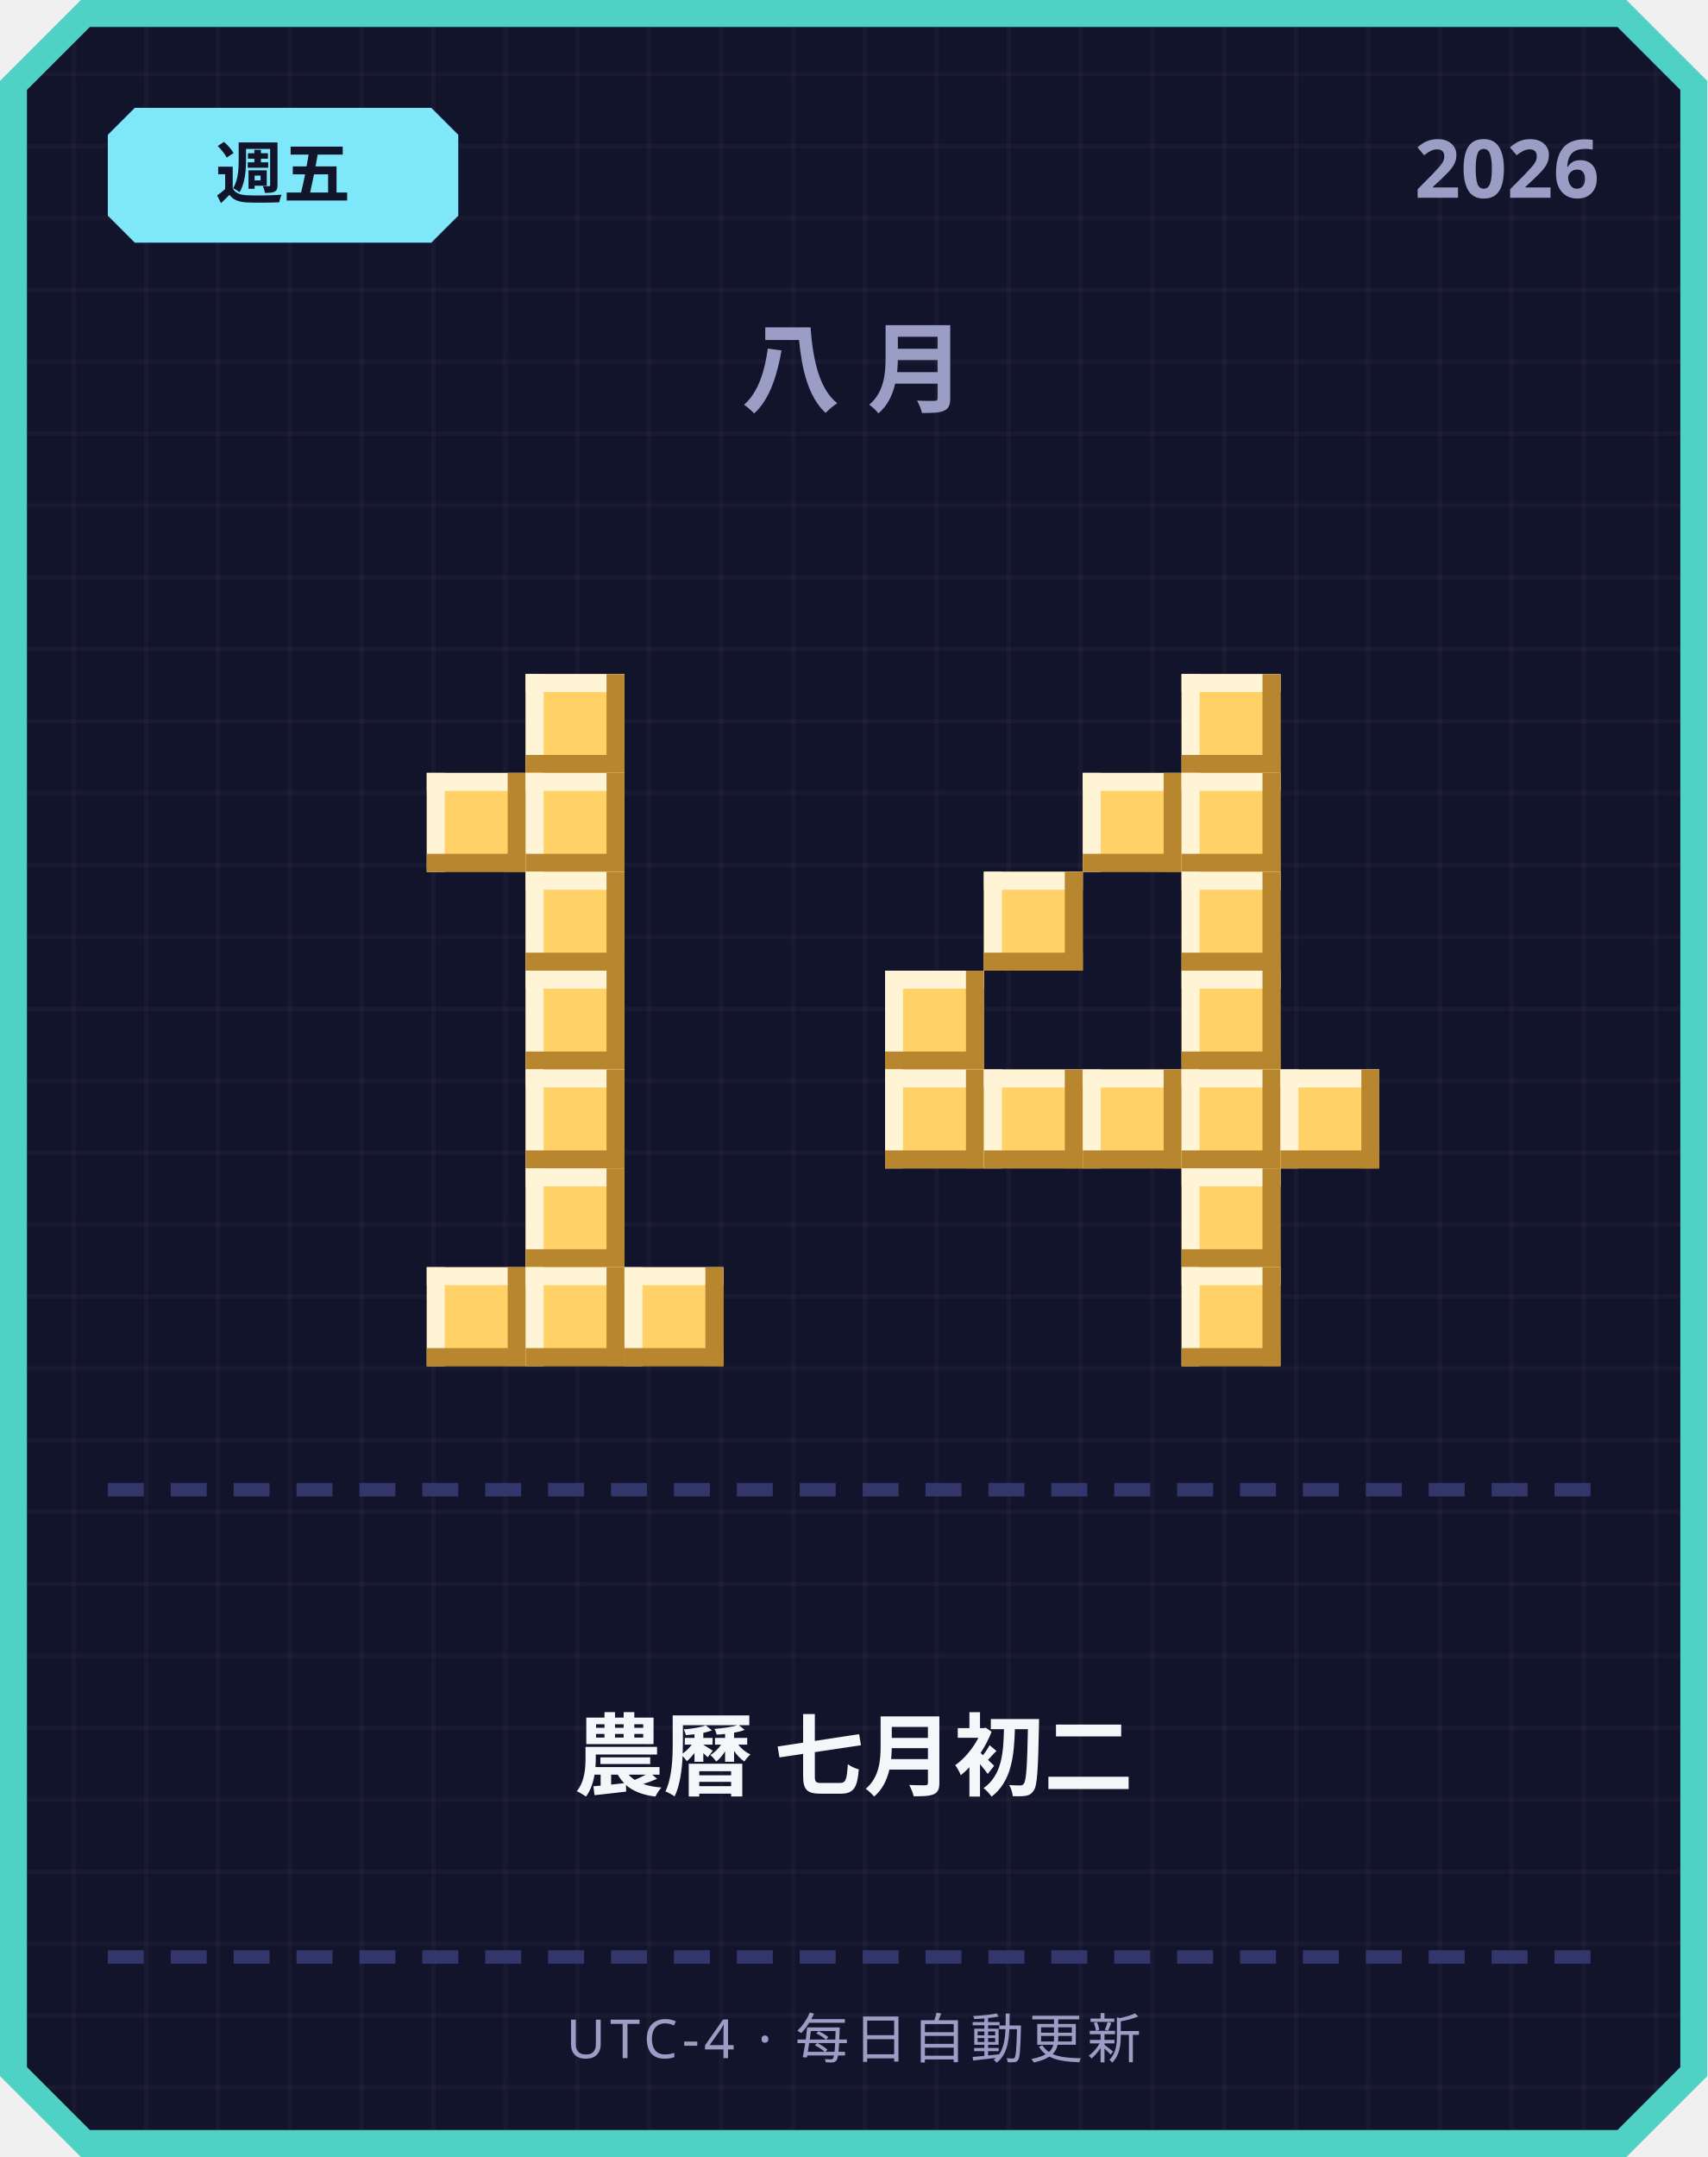
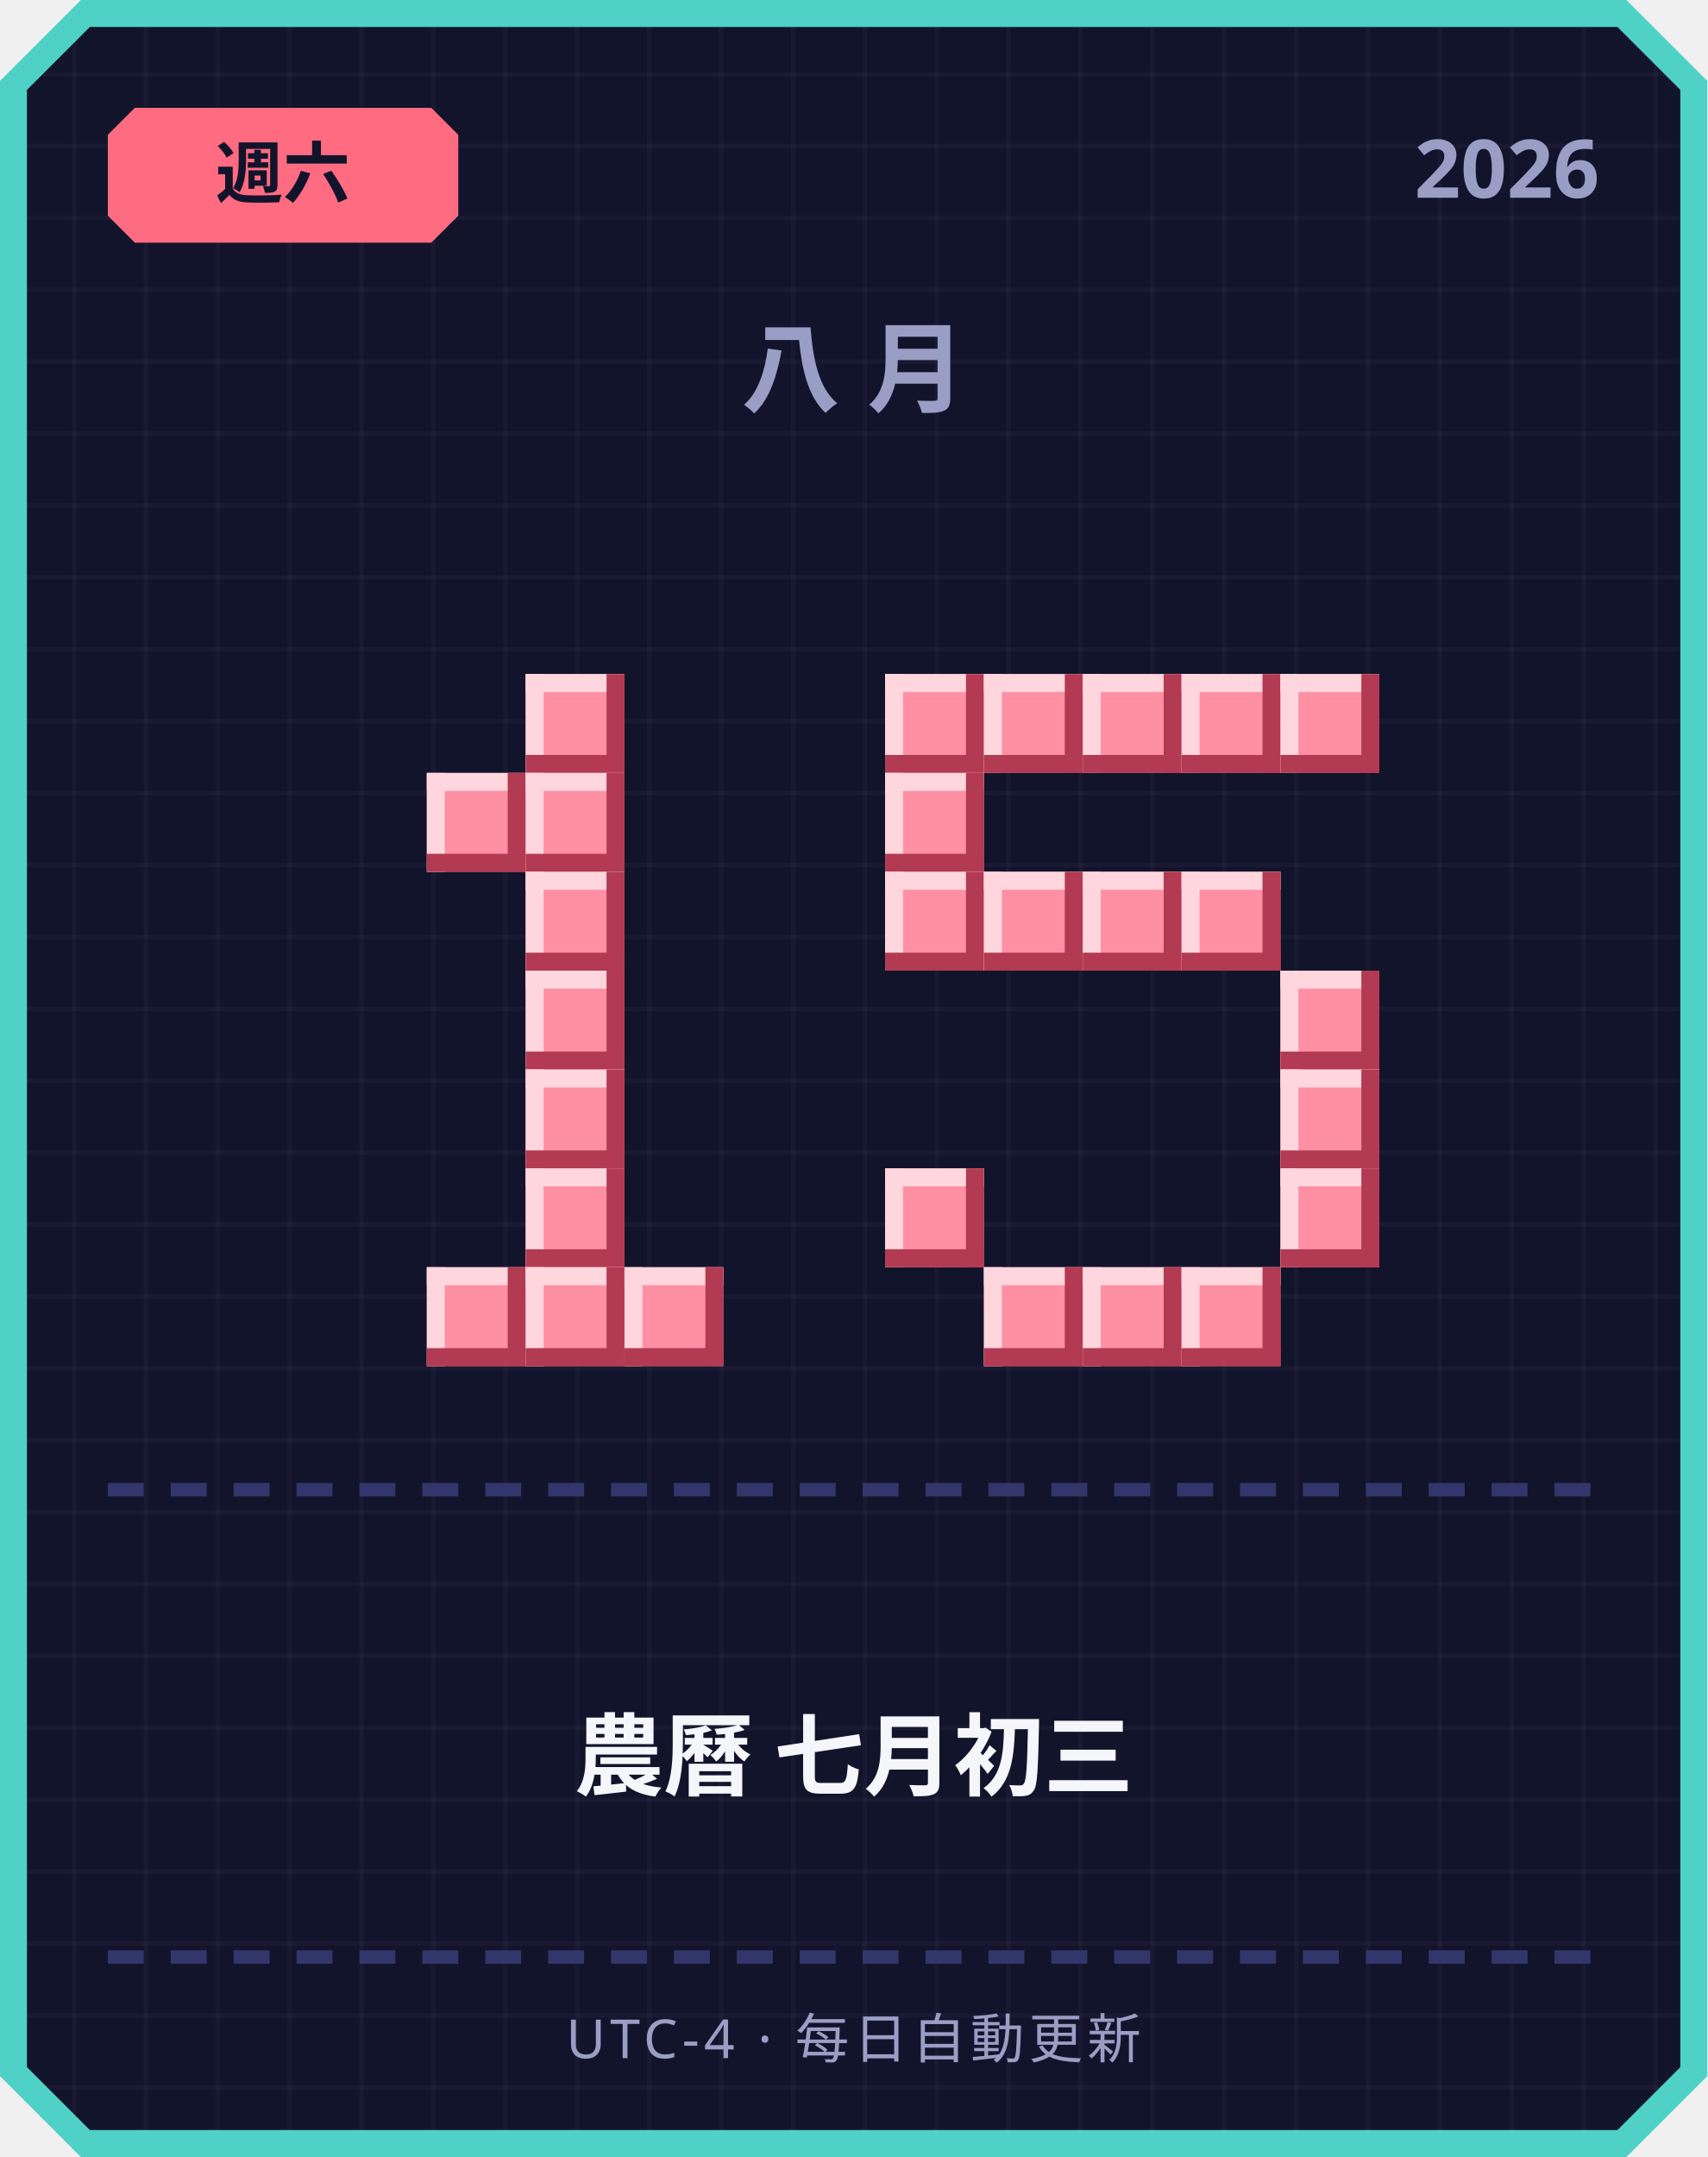
<svg xmlns="http://www.w3.org/2000/svg" width="380" height="480" viewBox="0 0 380 480">
  <defs>
    <pattern id="grid" width="16" height="16" patternUnits="userSpaceOnUse">
      <rect width="16" height="16" fill="#12142b" />
      <rect width="1" height="16" fill="#ffffff" opacity="0.03" />
      <rect width="16" height="1" fill="#ffffff" opacity="0.03" />
    </pattern>
  </defs>
  <path d="M 18,0 L 362,0 L 380,18 L 380,462 L 362,480 L 18,480 L 0,462 L 0,18 Z" fill="#4fd1c5" />
  <path d="M 20,6 L 360,6 L 374,20 L 374,460 L 360,474 L 20,474 L 6,460 L 6,20 Z" fill="url(#grid)" />
-   <path d="M 30,24 L 96,24 L 102,30 L 102,48 L 96,54 L 30,54 L 24,48 L 24,30 Z" fill="#7ee8fa" />
-   <text x="63" y="44" text-anchor="middle" font-family="'Segoe UI', sans-serif" font-size="15" font-weight="700" fill="#12142b">週五</text>
+   <path d="M 30,24 L 96,24 L 102,30 L 102,48 L 96,54 L 30,54 L 24,48 L 24,30 Z" fill="#ff6b81" />
+   <text x="63" y="44" text-anchor="middle" font-family="'Segoe UI', sans-serif" font-size="15" font-weight="700" fill="#12142b">週六</text>
  <text x="356" y="44" text-anchor="end" font-family="'Segoe UI', sans-serif" font-size="18" font-weight="700" fill="#9a9dc4">2026</text>
  <text x="190" y="90" text-anchor="middle" font-family="'Segoe UI', sans-serif" font-size="22" font-weight="700" letter-spacing="6" fill="#9a9dc4">八月</text>
-   <rect x="117" y="150" width="22" height="22" fill="#ffd166" />
-   <rect x="117" y="150" width="22" height="4" fill="#fff4d6" />
-   <rect x="117" y="150" width="4" height="22" fill="#fff4d6" />
-   <rect x="117" y="168" width="22" height="4" fill="#b8862e" />
-   <rect x="135" y="150" width="4" height="22" fill="#b8862e" />
-   <rect x="95" y="172" width="22" height="22" fill="#ffd166" />
-   <rect x="95" y="172" width="22" height="4" fill="#fff4d6" />
-   <rect x="95" y="172" width="4" height="22" fill="#fff4d6" />
-   <rect x="95" y="190" width="22" height="4" fill="#b8862e" />
-   <rect x="113" y="172" width="4" height="22" fill="#b8862e" />
-   <rect x="117" y="172" width="22" height="22" fill="#ffd166" />
-   <rect x="117" y="172" width="22" height="4" fill="#fff4d6" />
-   <rect x="117" y="172" width="4" height="22" fill="#fff4d6" />
-   <rect x="117" y="190" width="22" height="4" fill="#b8862e" />
-   <rect x="135" y="172" width="4" height="22" fill="#b8862e" />
-   <rect x="117" y="194" width="22" height="22" fill="#ffd166" />
-   <rect x="117" y="194" width="22" height="4" fill="#fff4d6" />
-   <rect x="117" y="194" width="4" height="22" fill="#fff4d6" />
-   <rect x="117" y="212" width="22" height="4" fill="#b8862e" />
-   <rect x="135" y="194" width="4" height="22" fill="#b8862e" />
-   <rect x="117" y="216" width="22" height="22" fill="#ffd166" />
-   <rect x="117" y="216" width="22" height="4" fill="#fff4d6" />
-   <rect x="117" y="216" width="4" height="22" fill="#fff4d6" />
-   <rect x="117" y="234" width="22" height="4" fill="#b8862e" />
-   <rect x="135" y="216" width="4" height="22" fill="#b8862e" />
-   <rect x="117" y="238" width="22" height="22" fill="#ffd166" />
-   <rect x="117" y="238" width="22" height="4" fill="#fff4d6" />
-   <rect x="117" y="238" width="4" height="22" fill="#fff4d6" />
-   <rect x="117" y="256" width="22" height="4" fill="#b8862e" />
-   <rect x="135" y="238" width="4" height="22" fill="#b8862e" />
-   <rect x="117" y="260" width="22" height="22" fill="#ffd166" />
-   <rect x="117" y="260" width="22" height="4" fill="#fff4d6" />
-   <rect x="117" y="260" width="4" height="22" fill="#fff4d6" />
-   <rect x="117" y="278" width="22" height="4" fill="#b8862e" />
-   <rect x="135" y="260" width="4" height="22" fill="#b8862e" />
-   <rect x="95" y="282" width="22" height="22" fill="#ffd166" />
-   <rect x="95" y="282" width="22" height="4" fill="#fff4d6" />
-   <rect x="95" y="282" width="4" height="22" fill="#fff4d6" />
-   <rect x="95" y="300" width="22" height="4" fill="#b8862e" />
-   <rect x="113" y="282" width="4" height="22" fill="#b8862e" />
-   <rect x="117" y="282" width="22" height="22" fill="#ffd166" />
-   <rect x="117" y="282" width="22" height="4" fill="#fff4d6" />
-   <rect x="117" y="282" width="4" height="22" fill="#fff4d6" />
-   <rect x="117" y="300" width="22" height="4" fill="#b8862e" />
-   <rect x="135" y="282" width="4" height="22" fill="#b8862e" />
-   <rect x="139" y="282" width="22" height="22" fill="#ffd166" />
-   <rect x="139" y="282" width="22" height="4" fill="#fff4d6" />
-   <rect x="139" y="282" width="4" height="22" fill="#fff4d6" />
-   <rect x="139" y="300" width="22" height="4" fill="#b8862e" />
-   <rect x="157" y="282" width="4" height="22" fill="#b8862e" />
-   <rect x="263" y="150" width="22" height="22" fill="#ffd166" />
-   <rect x="263" y="150" width="22" height="4" fill="#fff4d6" />
-   <rect x="263" y="150" width="4" height="22" fill="#fff4d6" />
-   <rect x="263" y="168" width="22" height="4" fill="#b8862e" />
-   <rect x="281" y="150" width="4" height="22" fill="#b8862e" />
-   <rect x="241" y="172" width="22" height="22" fill="#ffd166" />
-   <rect x="241" y="172" width="22" height="4" fill="#fff4d6" />
-   <rect x="241" y="172" width="4" height="22" fill="#fff4d6" />
-   <rect x="241" y="190" width="22" height="4" fill="#b8862e" />
-   <rect x="259" y="172" width="4" height="22" fill="#b8862e" />
-   <rect x="263" y="172" width="22" height="22" fill="#ffd166" />
-   <rect x="263" y="172" width="22" height="4" fill="#fff4d6" />
-   <rect x="263" y="172" width="4" height="22" fill="#fff4d6" />
-   <rect x="263" y="190" width="22" height="4" fill="#b8862e" />
-   <rect x="281" y="172" width="4" height="22" fill="#b8862e" />
-   <rect x="219" y="194" width="22" height="22" fill="#ffd166" />
-   <rect x="219" y="194" width="22" height="4" fill="#fff4d6" />
-   <rect x="219" y="194" width="4" height="22" fill="#fff4d6" />
-   <rect x="219" y="212" width="22" height="4" fill="#b8862e" />
-   <rect x="237" y="194" width="4" height="22" fill="#b8862e" />
-   <rect x="263" y="194" width="22" height="22" fill="#ffd166" />
-   <rect x="263" y="194" width="22" height="4" fill="#fff4d6" />
-   <rect x="263" y="194" width="4" height="22" fill="#fff4d6" />
-   <rect x="263" y="212" width="22" height="4" fill="#b8862e" />
-   <rect x="281" y="194" width="4" height="22" fill="#b8862e" />
-   <rect x="197" y="216" width="22" height="22" fill="#ffd166" />
-   <rect x="197" y="216" width="22" height="4" fill="#fff4d6" />
-   <rect x="197" y="216" width="4" height="22" fill="#fff4d6" />
-   <rect x="197" y="234" width="22" height="4" fill="#b8862e" />
-   <rect x="215" y="216" width="4" height="22" fill="#b8862e" />
-   <rect x="263" y="216" width="22" height="22" fill="#ffd166" />
-   <rect x="263" y="216" width="22" height="4" fill="#fff4d6" />
-   <rect x="263" y="216" width="4" height="22" fill="#fff4d6" />
-   <rect x="263" y="234" width="22" height="4" fill="#b8862e" />
-   <rect x="281" y="216" width="4" height="22" fill="#b8862e" />
-   <rect x="197" y="238" width="22" height="22" fill="#ffd166" />
-   <rect x="197" y="238" width="22" height="4" fill="#fff4d6" />
-   <rect x="197" y="238" width="4" height="22" fill="#fff4d6" />
-   <rect x="197" y="256" width="22" height="4" fill="#b8862e" />
-   <rect x="215" y="238" width="4" height="22" fill="#b8862e" />
-   <rect x="219" y="238" width="22" height="22" fill="#ffd166" />
-   <rect x="219" y="238" width="22" height="4" fill="#fff4d6" />
-   <rect x="219" y="238" width="4" height="22" fill="#fff4d6" />
-   <rect x="219" y="256" width="22" height="4" fill="#b8862e" />
-   <rect x="237" y="238" width="4" height="22" fill="#b8862e" />
-   <rect x="241" y="238" width="22" height="22" fill="#ffd166" />
-   <rect x="241" y="238" width="22" height="4" fill="#fff4d6" />
-   <rect x="241" y="238" width="4" height="22" fill="#fff4d6" />
-   <rect x="241" y="256" width="22" height="4" fill="#b8862e" />
-   <rect x="259" y="238" width="4" height="22" fill="#b8862e" />
-   <rect x="263" y="238" width="22" height="22" fill="#ffd166" />
-   <rect x="263" y="238" width="22" height="4" fill="#fff4d6" />
-   <rect x="263" y="238" width="4" height="22" fill="#fff4d6" />
-   <rect x="263" y="256" width="22" height="4" fill="#b8862e" />
-   <rect x="281" y="238" width="4" height="22" fill="#b8862e" />
-   <rect x="285" y="238" width="22" height="22" fill="#ffd166" />
-   <rect x="285" y="238" width="22" height="4" fill="#fff4d6" />
-   <rect x="285" y="238" width="4" height="22" fill="#fff4d6" />
-   <rect x="285" y="256" width="22" height="4" fill="#b8862e" />
-   <rect x="303" y="238" width="4" height="22" fill="#b8862e" />
-   <rect x="263" y="260" width="22" height="22" fill="#ffd166" />
-   <rect x="263" y="260" width="22" height="4" fill="#fff4d6" />
-   <rect x="263" y="260" width="4" height="22" fill="#fff4d6" />
-   <rect x="263" y="278" width="22" height="4" fill="#b8862e" />
-   <rect x="281" y="260" width="4" height="22" fill="#b8862e" />
-   <rect x="263" y="282" width="22" height="22" fill="#ffd166" />
-   <rect x="263" y="282" width="22" height="4" fill="#fff4d6" />
-   <rect x="263" y="282" width="4" height="22" fill="#fff4d6" />
-   <rect x="263" y="300" width="22" height="4" fill="#b8862e" />
-   <rect x="281" y="282" width="4" height="22" fill="#b8862e" />
+   <rect x="117" y="150" width="22" height="22" fill="#ff8fa3" />
+   <rect x="117" y="150" width="22" height="4" fill="#ffd6dd" />
+   <rect x="117" y="150" width="4" height="22" fill="#ffd6dd" />
+   <rect x="117" y="168" width="22" height="4" fill="#b23a52" />
+   <rect x="135" y="150" width="4" height="22" fill="#b23a52" />
+   <rect x="95" y="172" width="22" height="22" fill="#ff8fa3" />
+   <rect x="95" y="172" width="22" height="4" fill="#ffd6dd" />
+   <rect x="95" y="172" width="4" height="22" fill="#ffd6dd" />
+   <rect x="95" y="190" width="22" height="4" fill="#b23a52" />
+   <rect x="113" y="172" width="4" height="22" fill="#b23a52" />
+   <rect x="117" y="172" width="22" height="22" fill="#ff8fa3" />
+   <rect x="117" y="172" width="22" height="4" fill="#ffd6dd" />
+   <rect x="117" y="172" width="4" height="22" fill="#ffd6dd" />
+   <rect x="117" y="190" width="22" height="4" fill="#b23a52" />
+   <rect x="135" y="172" width="4" height="22" fill="#b23a52" />
+   <rect x="117" y="194" width="22" height="22" fill="#ff8fa3" />
+   <rect x="117" y="194" width="22" height="4" fill="#ffd6dd" />
+   <rect x="117" y="194" width="4" height="22" fill="#ffd6dd" />
+   <rect x="117" y="212" width="22" height="4" fill="#b23a52" />
+   <rect x="135" y="194" width="4" height="22" fill="#b23a52" />
+   <rect x="117" y="216" width="22" height="22" fill="#ff8fa3" />
+   <rect x="117" y="216" width="22" height="4" fill="#ffd6dd" />
+   <rect x="117" y="216" width="4" height="22" fill="#ffd6dd" />
+   <rect x="117" y="234" width="22" height="4" fill="#b23a52" />
+   <rect x="135" y="216" width="4" height="22" fill="#b23a52" />
+   <rect x="117" y="238" width="22" height="22" fill="#ff8fa3" />
+   <rect x="117" y="238" width="22" height="4" fill="#ffd6dd" />
+   <rect x="117" y="238" width="4" height="22" fill="#ffd6dd" />
+   <rect x="117" y="256" width="22" height="4" fill="#b23a52" />
+   <rect x="135" y="238" width="4" height="22" fill="#b23a52" />
+   <rect x="117" y="260" width="22" height="22" fill="#ff8fa3" />
+   <rect x="117" y="260" width="22" height="4" fill="#ffd6dd" />
+   <rect x="117" y="260" width="4" height="22" fill="#ffd6dd" />
+   <rect x="117" y="278" width="22" height="4" fill="#b23a52" />
+   <rect x="135" y="260" width="4" height="22" fill="#b23a52" />
+   <rect x="95" y="282" width="22" height="22" fill="#ff8fa3" />
+   <rect x="95" y="282" width="22" height="4" fill="#ffd6dd" />
+   <rect x="95" y="282" width="4" height="22" fill="#ffd6dd" />
+   <rect x="95" y="300" width="22" height="4" fill="#b23a52" />
+   <rect x="113" y="282" width="4" height="22" fill="#b23a52" />
+   <rect x="117" y="282" width="22" height="22" fill="#ff8fa3" />
+   <rect x="117" y="282" width="22" height="4" fill="#ffd6dd" />
+   <rect x="117" y="282" width="4" height="22" fill="#ffd6dd" />
+   <rect x="117" y="300" width="22" height="4" fill="#b23a52" />
+   <rect x="135" y="282" width="4" height="22" fill="#b23a52" />
+   <rect x="139" y="282" width="22" height="22" fill="#ff8fa3" />
+   <rect x="139" y="282" width="22" height="4" fill="#ffd6dd" />
+   <rect x="139" y="282" width="4" height="22" fill="#ffd6dd" />
+   <rect x="139" y="300" width="22" height="4" fill="#b23a52" />
+   <rect x="157" y="282" width="4" height="22" fill="#b23a52" />
+   <rect x="197" y="150" width="22" height="22" fill="#ff8fa3" />
+   <rect x="197" y="150" width="22" height="4" fill="#ffd6dd" />
+   <rect x="197" y="150" width="4" height="22" fill="#ffd6dd" />
+   <rect x="197" y="168" width="22" height="4" fill="#b23a52" />
+   <rect x="215" y="150" width="4" height="22" fill="#b23a52" />
+   <rect x="219" y="150" width="22" height="22" fill="#ff8fa3" />
+   <rect x="219" y="150" width="22" height="4" fill="#ffd6dd" />
+   <rect x="219" y="150" width="4" height="22" fill="#ffd6dd" />
+   <rect x="219" y="168" width="22" height="4" fill="#b23a52" />
+   <rect x="237" y="150" width="4" height="22" fill="#b23a52" />
+   <rect x="241" y="150" width="22" height="22" fill="#ff8fa3" />
+   <rect x="241" y="150" width="22" height="4" fill="#ffd6dd" />
+   <rect x="241" y="150" width="4" height="22" fill="#ffd6dd" />
+   <rect x="241" y="168" width="22" height="4" fill="#b23a52" />
+   <rect x="259" y="150" width="4" height="22" fill="#b23a52" />
+   <rect x="263" y="150" width="22" height="22" fill="#ff8fa3" />
+   <rect x="263" y="150" width="22" height="4" fill="#ffd6dd" />
+   <rect x="263" y="150" width="4" height="22" fill="#ffd6dd" />
+   <rect x="263" y="168" width="22" height="4" fill="#b23a52" />
+   <rect x="281" y="150" width="4" height="22" fill="#b23a52" />
+   <rect x="285" y="150" width="22" height="22" fill="#ff8fa3" />
+   <rect x="285" y="150" width="22" height="4" fill="#ffd6dd" />
+   <rect x="285" y="150" width="4" height="22" fill="#ffd6dd" />
+   <rect x="285" y="168" width="22" height="4" fill="#b23a52" />
+   <rect x="303" y="150" width="4" height="22" fill="#b23a52" />
+   <rect x="197" y="172" width="22" height="22" fill="#ff8fa3" />
+   <rect x="197" y="172" width="22" height="4" fill="#ffd6dd" />
+   <rect x="197" y="172" width="4" height="22" fill="#ffd6dd" />
+   <rect x="197" y="190" width="22" height="4" fill="#b23a52" />
+   <rect x="215" y="172" width="4" height="22" fill="#b23a52" />
+   <rect x="197" y="194" width="22" height="22" fill="#ff8fa3" />
+   <rect x="197" y="194" width="22" height="4" fill="#ffd6dd" />
+   <rect x="197" y="194" width="4" height="22" fill="#ffd6dd" />
+   <rect x="197" y="212" width="22" height="4" fill="#b23a52" />
+   <rect x="215" y="194" width="4" height="22" fill="#b23a52" />
+   <rect x="219" y="194" width="22" height="22" fill="#ff8fa3" />
+   <rect x="219" y="194" width="22" height="4" fill="#ffd6dd" />
+   <rect x="219" y="194" width="4" height="22" fill="#ffd6dd" />
+   <rect x="219" y="212" width="22" height="4" fill="#b23a52" />
+   <rect x="237" y="194" width="4" height="22" fill="#b23a52" />
+   <rect x="241" y="194" width="22" height="22" fill="#ff8fa3" />
+   <rect x="241" y="194" width="22" height="4" fill="#ffd6dd" />
+   <rect x="241" y="194" width="4" height="22" fill="#ffd6dd" />
+   <rect x="241" y="212" width="22" height="4" fill="#b23a52" />
+   <rect x="259" y="194" width="4" height="22" fill="#b23a52" />
+   <rect x="263" y="194" width="22" height="22" fill="#ff8fa3" />
+   <rect x="263" y="194" width="22" height="4" fill="#ffd6dd" />
+   <rect x="263" y="194" width="4" height="22" fill="#ffd6dd" />
+   <rect x="263" y="212" width="22" height="4" fill="#b23a52" />
+   <rect x="281" y="194" width="4" height="22" fill="#b23a52" />
+   <rect x="285" y="216" width="22" height="22" fill="#ff8fa3" />
+   <rect x="285" y="216" width="22" height="4" fill="#ffd6dd" />
+   <rect x="285" y="216" width="4" height="22" fill="#ffd6dd" />
+   <rect x="285" y="234" width="22" height="4" fill="#b23a52" />
+   <rect x="303" y="216" width="4" height="22" fill="#b23a52" />
+   <rect x="285" y="238" width="22" height="22" fill="#ff8fa3" />
+   <rect x="285" y="238" width="22" height="4" fill="#ffd6dd" />
+   <rect x="285" y="238" width="4" height="22" fill="#ffd6dd" />
+   <rect x="285" y="256" width="22" height="4" fill="#b23a52" />
+   <rect x="303" y="238" width="4" height="22" fill="#b23a52" />
+   <rect x="197" y="260" width="22" height="22" fill="#ff8fa3" />
+   <rect x="197" y="260" width="22" height="4" fill="#ffd6dd" />
+   <rect x="197" y="260" width="4" height="22" fill="#ffd6dd" />
+   <rect x="197" y="278" width="22" height="4" fill="#b23a52" />
+   <rect x="215" y="260" width="4" height="22" fill="#b23a52" />
+   <rect x="285" y="260" width="22" height="22" fill="#ff8fa3" />
+   <rect x="285" y="260" width="22" height="4" fill="#ffd6dd" />
+   <rect x="285" y="260" width="4" height="22" fill="#ffd6dd" />
+   <rect x="285" y="278" width="22" height="4" fill="#b23a52" />
+   <rect x="303" y="260" width="4" height="22" fill="#b23a52" />
+   <rect x="219" y="282" width="22" height="22" fill="#ff8fa3" />
+   <rect x="219" y="282" width="22" height="4" fill="#ffd6dd" />
+   <rect x="219" y="282" width="4" height="22" fill="#ffd6dd" />
+   <rect x="219" y="300" width="22" height="4" fill="#b23a52" />
+   <rect x="237" y="282" width="4" height="22" fill="#b23a52" />
+   <rect x="241" y="282" width="22" height="22" fill="#ff8fa3" />
+   <rect x="241" y="282" width="22" height="4" fill="#ffd6dd" />
+   <rect x="241" y="282" width="4" height="22" fill="#ffd6dd" />
+   <rect x="241" y="300" width="22" height="4" fill="#b23a52" />
+   <rect x="259" y="282" width="4" height="22" fill="#b23a52" />
+   <rect x="263" y="282" width="22" height="22" fill="#ff8fa3" />
+   <rect x="263" y="282" width="22" height="4" fill="#ffd6dd" />
+   <rect x="263" y="282" width="4" height="22" fill="#ffd6dd" />
+   <rect x="263" y="300" width="22" height="4" fill="#b23a52" />
+   <rect x="281" y="282" width="4" height="22" fill="#b23a52" />
  <rect x="24" y="330" width="8" height="3" fill="#33366b" />
  <rect x="38" y="330" width="8" height="3" fill="#33366b" />
  <rect x="52" y="330" width="8" height="3" fill="#33366b" />
  <rect x="66" y="330" width="8" height="3" fill="#33366b" />
  <rect x="80" y="330" width="8" height="3" fill="#33366b" />
  <rect x="94" y="330" width="8" height="3" fill="#33366b" />
  <rect x="108" y="330" width="8" height="3" fill="#33366b" />
  <rect x="122" y="330" width="8" height="3" fill="#33366b" />
  <rect x="136" y="330" width="8" height="3" fill="#33366b" />
  <rect x="150" y="330" width="8" height="3" fill="#33366b" />
  <rect x="164" y="330" width="8" height="3" fill="#33366b" />
  <rect x="178" y="330" width="8" height="3" fill="#33366b" />
  <rect x="192" y="330" width="8" height="3" fill="#33366b" />
  <rect x="206" y="330" width="8" height="3" fill="#33366b" />
  <rect x="220" y="330" width="8" height="3" fill="#33366b" />
  <rect x="234" y="330" width="8" height="3" fill="#33366b" />
  <rect x="248" y="330" width="8" height="3" fill="#33366b" />
  <rect x="262" y="330" width="8" height="3" fill="#33366b" />
  <rect x="276" y="330" width="8" height="3" fill="#33366b" />
  <rect x="290" y="330" width="8" height="3" fill="#33366b" />
  <rect x="304" y="330" width="8" height="3" fill="#33366b" />
  <rect x="318" y="330" width="8" height="3" fill="#33366b" />
  <rect x="332" y="330" width="8" height="3" fill="#33366b" />
  <rect x="346" y="330" width="8" height="3" fill="#33366b" />
-   <text x="190" y="398" text-anchor="middle" font-family="'Segoe UI', 'Microsoft JhengHei', sans-serif" font-size="20" font-weight="700" fill="#f5f6fa">農曆 七月初二</text>
+   <text x="190" y="398" text-anchor="middle" font-family="'Segoe UI', 'Microsoft JhengHei', sans-serif" font-size="20" font-weight="700" fill="#f5f6fa">農曆 七月初三</text>
  <rect x="24" y="434" width="8" height="3" fill="#33366b" />
  <rect x="38" y="434" width="8" height="3" fill="#33366b" />
  <rect x="52" y="434" width="8" height="3" fill="#33366b" />
  <rect x="66" y="434" width="8" height="3" fill="#33366b" />
  <rect x="80" y="434" width="8" height="3" fill="#33366b" />
  <rect x="94" y="434" width="8" height="3" fill="#33366b" />
  <rect x="108" y="434" width="8" height="3" fill="#33366b" />
  <rect x="122" y="434" width="8" height="3" fill="#33366b" />
  <rect x="136" y="434" width="8" height="3" fill="#33366b" />
  <rect x="150" y="434" width="8" height="3" fill="#33366b" />
  <rect x="164" y="434" width="8" height="3" fill="#33366b" />
  <rect x="178" y="434" width="8" height="3" fill="#33366b" />
  <rect x="192" y="434" width="8" height="3" fill="#33366b" />
  <rect x="206" y="434" width="8" height="3" fill="#33366b" />
  <rect x="220" y="434" width="8" height="3" fill="#33366b" />
  <rect x="234" y="434" width="8" height="3" fill="#33366b" />
  <rect x="248" y="434" width="8" height="3" fill="#33366b" />
  <rect x="262" y="434" width="8" height="3" fill="#33366b" />
  <rect x="276" y="434" width="8" height="3" fill="#33366b" />
  <rect x="290" y="434" width="8" height="3" fill="#33366b" />
  <rect x="304" y="434" width="8" height="3" fill="#33366b" />
  <rect x="318" y="434" width="8" height="3" fill="#33366b" />
  <rect x="332" y="434" width="8" height="3" fill="#33366b" />
  <rect x="346" y="434" width="8" height="3" fill="#33366b" />
  <text x="190" y="458" text-anchor="middle" font-family="'Segoe UI', sans-serif" font-size="12" letter-spacing="1" fill="#9a9dc4">UTC-4 · 每日自動更新</text>
</svg>
